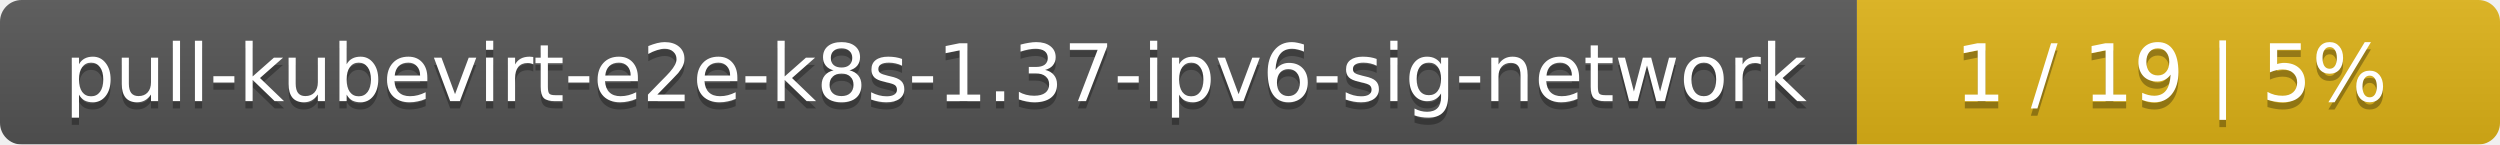
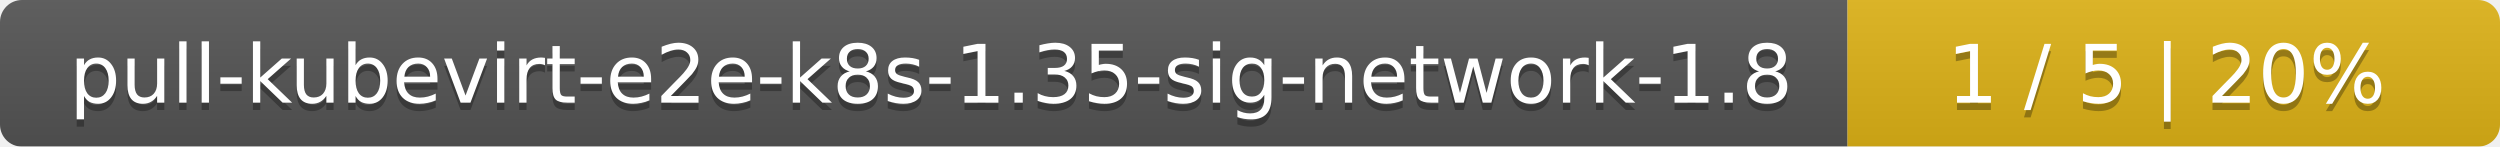
- <svg xmlns="http://www.w3.org/2000/svg" width="346" height="20">
+ <svg xmlns="http://www.w3.org/2000/svg" width="341" height="20">
  <linearGradient id="smooth" x2="0" y2="100%">
    <stop offset="0" stop-color="#bbb" stop-opacity=".1" />
    <stop offset="1" stop-opacity=".1" />
  </linearGradient>
  <mask id="round">
-     <rect width="346" height="20" rx="3" fill="#fff" />
+     <rect width="341" height="20" rx="3" fill="#fff" />
  </mask>
  <g mask="url(#round)">
-     <rect width="257" height="20" fill="#555" />
-     <rect x="257" width="89" height="20" fill="#dfb317" />
-     <rect width="346" height="20" fill="url(#smooth)" />
+     <rect width="252" height="20" fill="#555" />
+     <rect x="252" width="89" height="20" fill="#dfb317" />
+     <rect width="341" height="20" fill="url(#smooth)" />
  </g>
  <g fill="#fff" text-anchor="middle" font-family="DejaVu Sans,Verdana,Geneva,sans-serif" font-size="11">
-     <text x="129.5" y="15" fill="#010101" fill-opacity=".3">pull-kubevirt-e2e-k8s-1.37-ipv6-sig-network</text>
-     <text x="129.5" y="14">pull-kubevirt-e2e-k8s-1.37-ipv6-sig-network</text>
-     <text x="300.5" y="15" fill="#010101" fill-opacity=".3">1 / 19    |    5%</text>
-     <text x="300.5" y="14">1 / 19    |    5%</text>
+     <text x="127" y="15" fill="#010101" fill-opacity=".3">pull-kubevirt-e2e-k8s-1.35-sig-network-1.8</text>
+     <text x="127" y="14">pull-kubevirt-e2e-k8s-1.35-sig-network-1.8</text>
+     <text x="295.5" y="15" fill="#010101" fill-opacity=".3">1 / 5    |    20%</text>
+     <text x="295.5" y="14">1 / 5    |    20%</text>
  </g>
</svg>
